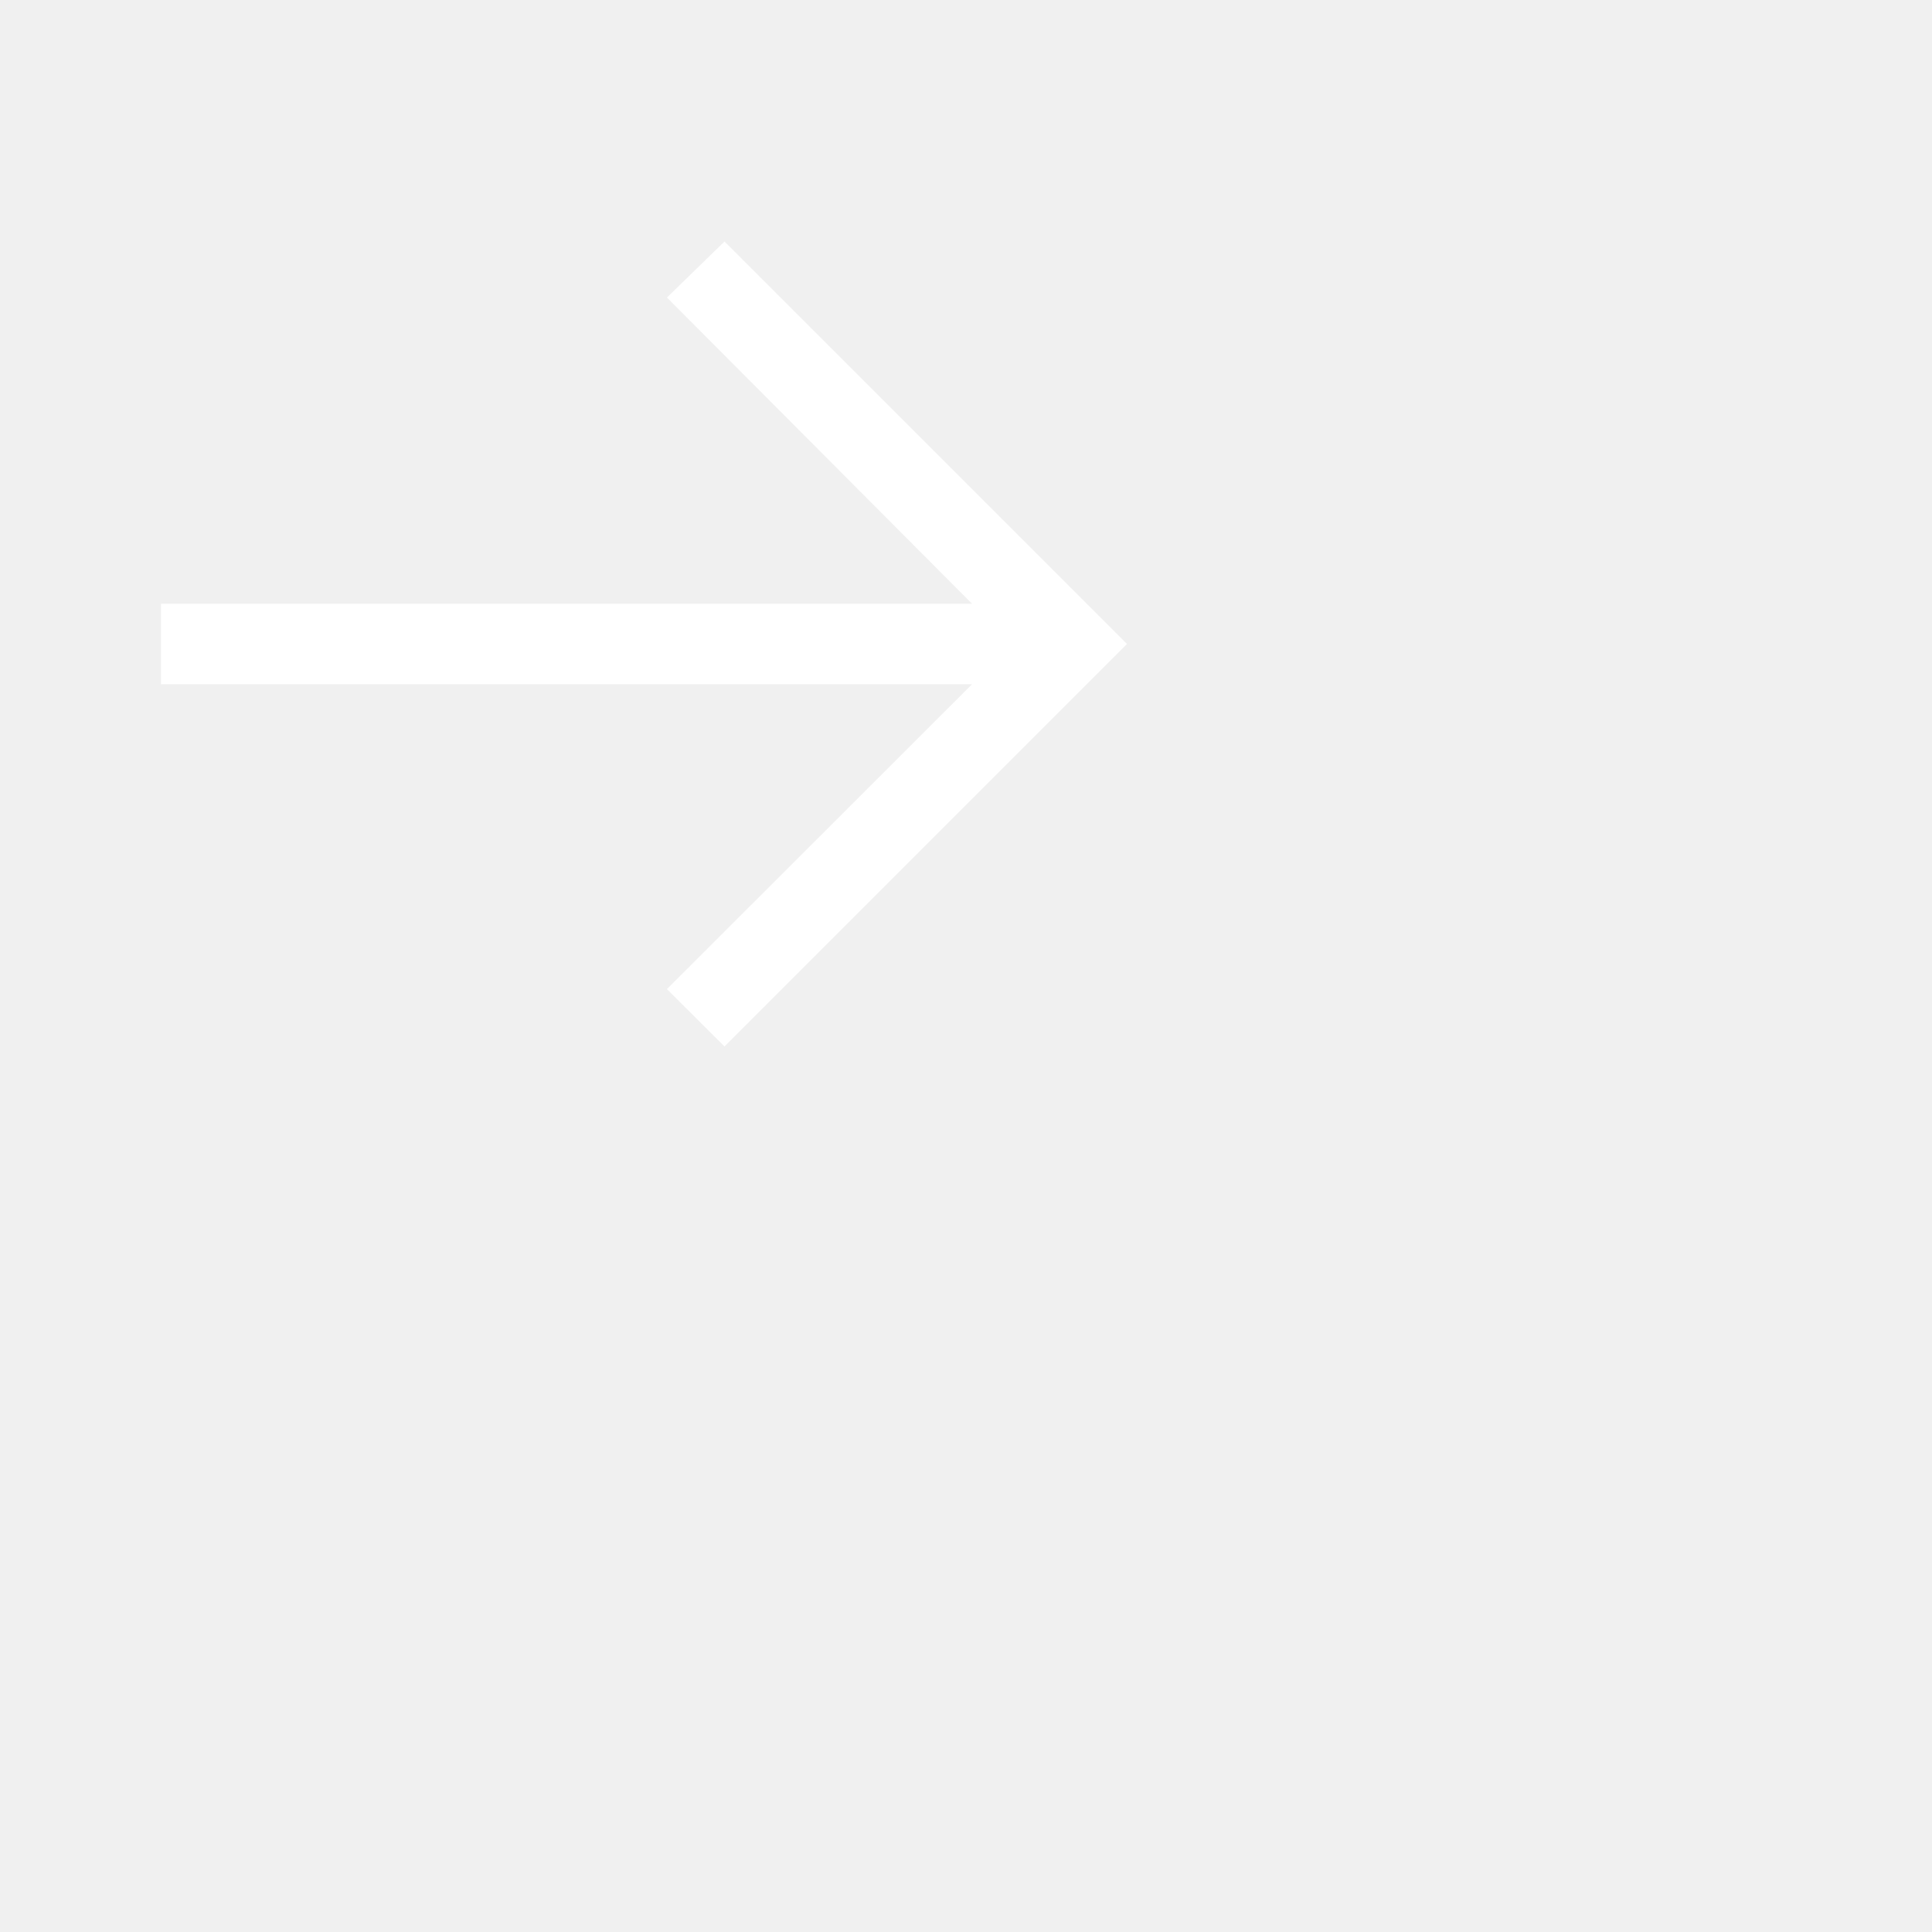
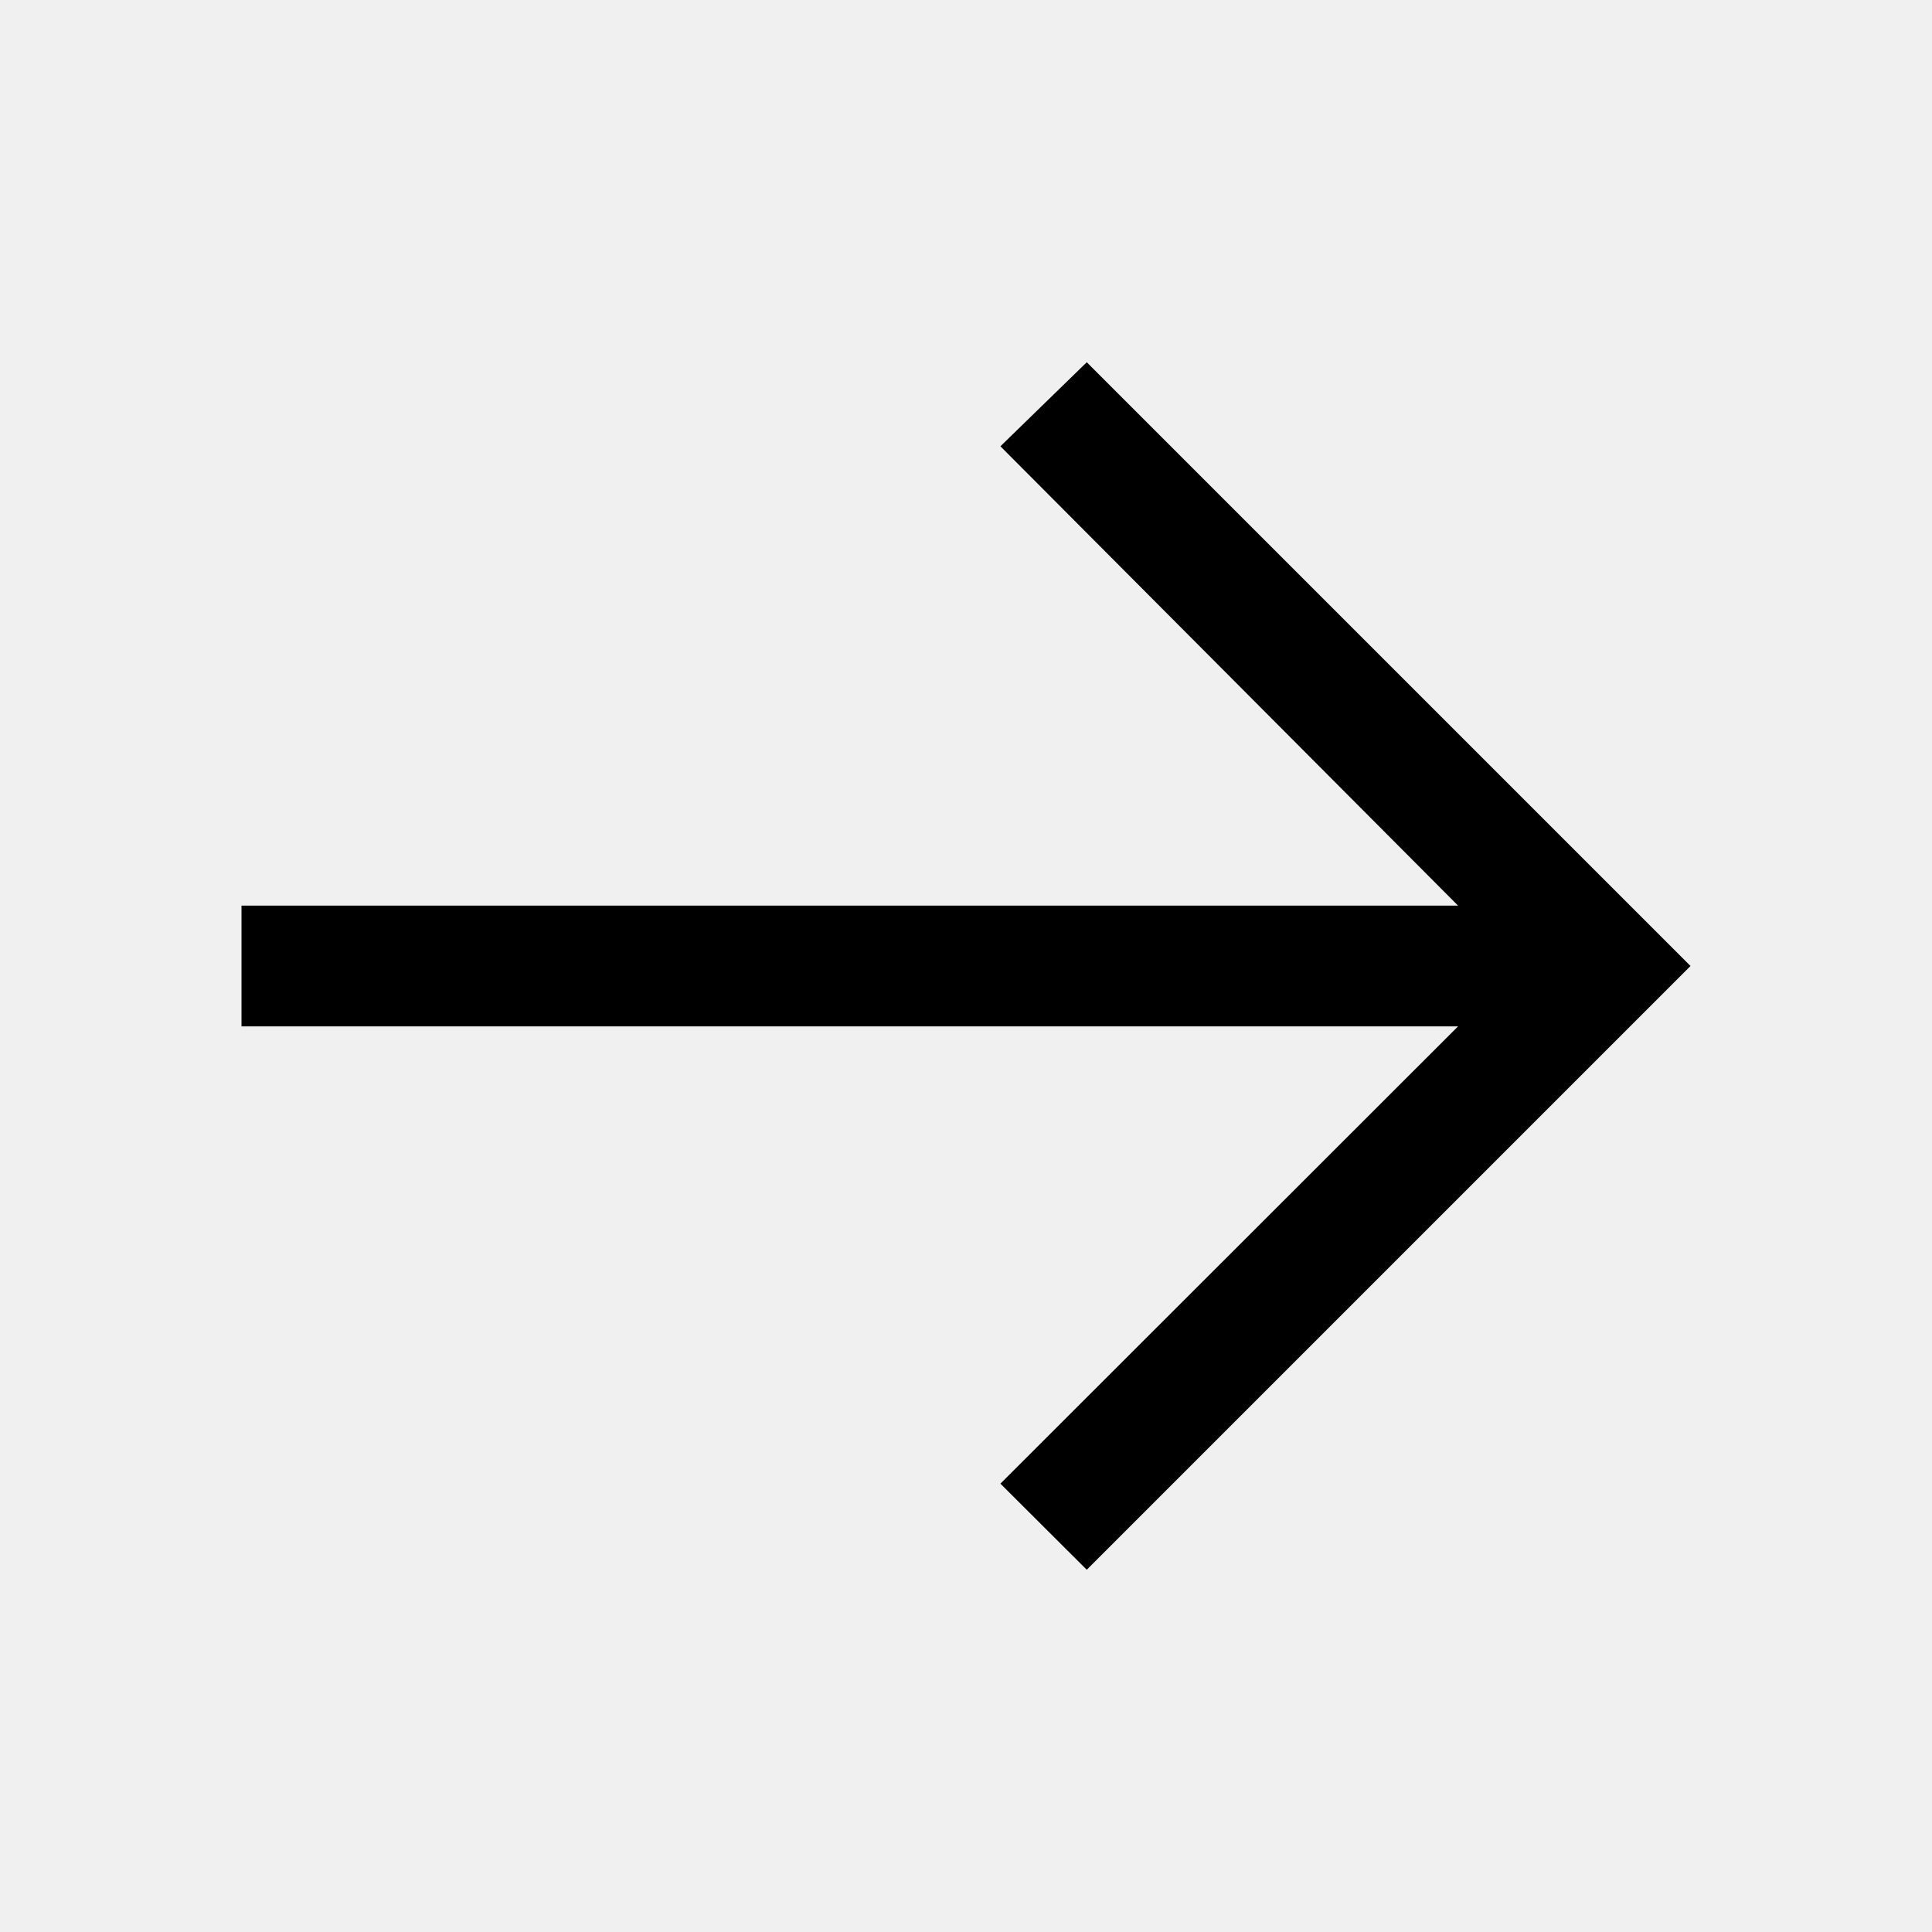
- <svg xmlns="http://www.w3.org/2000/svg" viewBox="0 0 24 24" fill="none">
-   <path d="M9 3L8.285 3.696L12.075 7.5H2V8.5H12.075L8.285 12.287L9 13L14 8L9 3Z" fill="#FFFFFF" />
+ <svg xmlns="http://www.w3.org/2000/svg" viewBox="0 0 16 16" fill="none">
+   <path d="M9 3L8.285 3.696L12.075 7.5H2V8.5H12.075L8.285 12.287L9 13L14 8L9 3Z" fill="currentColor" />
</svg>
